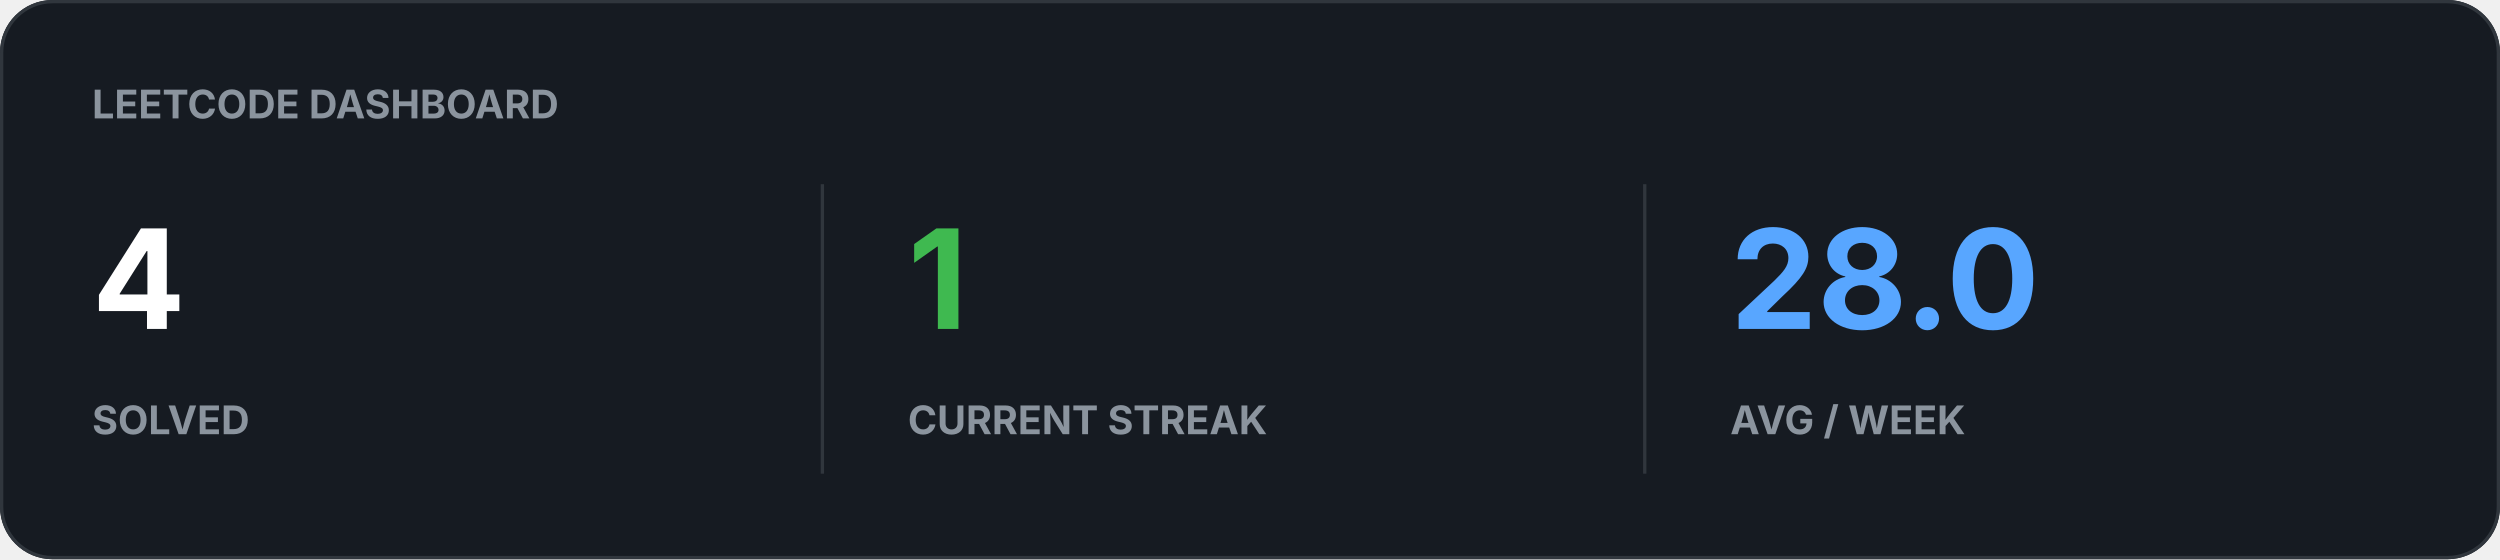
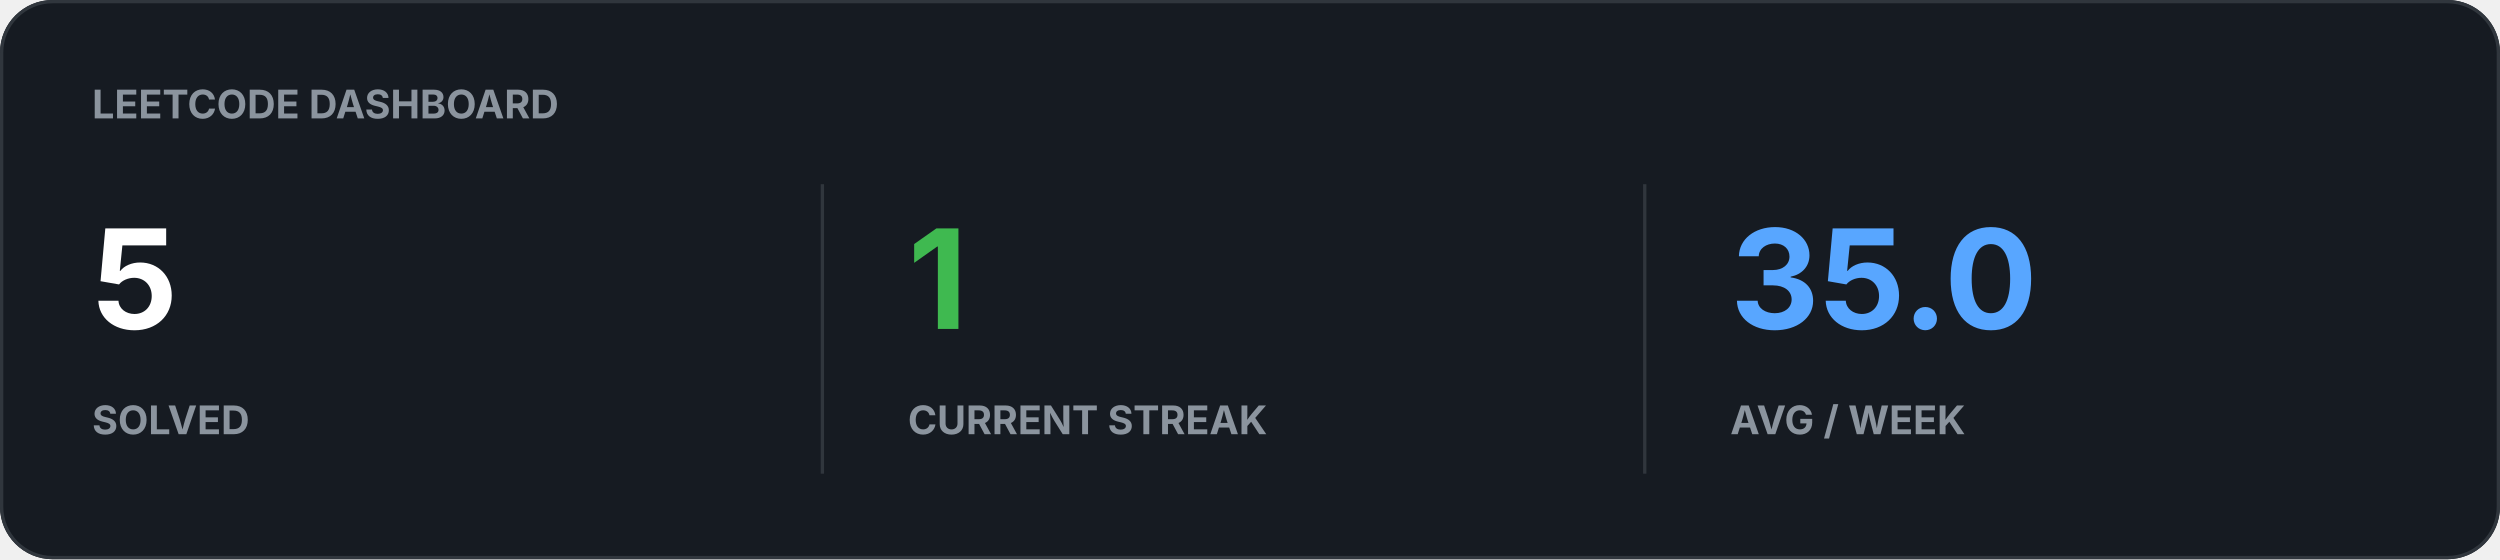
<svg xmlns="http://www.w3.org/2000/svg" width="760" height="170" viewBox="0 0 760 170">
  <rect width="100%" height="100%" rx="16" fill="#161B22" />
  <rect x="0.5" y="0.5" width="759" height="169" rx="15.5" fill="none" stroke="#30363D" />
  <text x="28" y="36" fill="#8B949E" font-family="-apple-system,BlinkMacSystemFont,Segoe UI,sans-serif" font-size="12" font-weight="700">LEETCODE DASHBOARD</text>
-   <text x="28" y="100" fill="#FFFFFF" font-family="-apple-system,BlinkMacSystemFont,Segoe UI,sans-serif" font-size="42" font-weight="700">4</text>
+   <text x="28" y="100" fill="#FFFFFF" font-family="-apple-system,BlinkMacSystemFont,Segoe UI,sans-serif" font-size="42" font-weight="700">5</text>
  <text x="28" y="132" fill="#8B949E" font-family="-apple-system,BlinkMacSystemFont,Segoe UI,sans-serif" font-size="12" font-weight="700">SOLVED</text>
  <text x="276" y="100" fill="#3FB950" font-family="-apple-system,BlinkMacSystemFont,Segoe UI,sans-serif" font-size="42" font-weight="700">1</text>
  <text x="276" y="132" fill="#8B949E" font-family="-apple-system,BlinkMacSystemFont,Segoe UI,sans-serif" font-size="12" font-weight="700">CURRENT STREAK</text>
-   <text x="526" y="100" fill="#58A6FF" font-family="-apple-system,BlinkMacSystemFont,Segoe UI,sans-serif" font-size="42" font-weight="700">28.0</text>
+   <text x="526" y="100" fill="#58A6FF" font-family="-apple-system,BlinkMacSystemFont,Segoe UI,sans-serif" font-size="42" font-weight="700">35.0</text>
  <text x="526" y="132" fill="#8B949E" font-family="-apple-system,BlinkMacSystemFont,Segoe UI,sans-serif" font-size="12" font-weight="700">AVG / WEEK</text>
  <path d="M250 56v88M500 56v88" stroke="#30363D" />
</svg>
